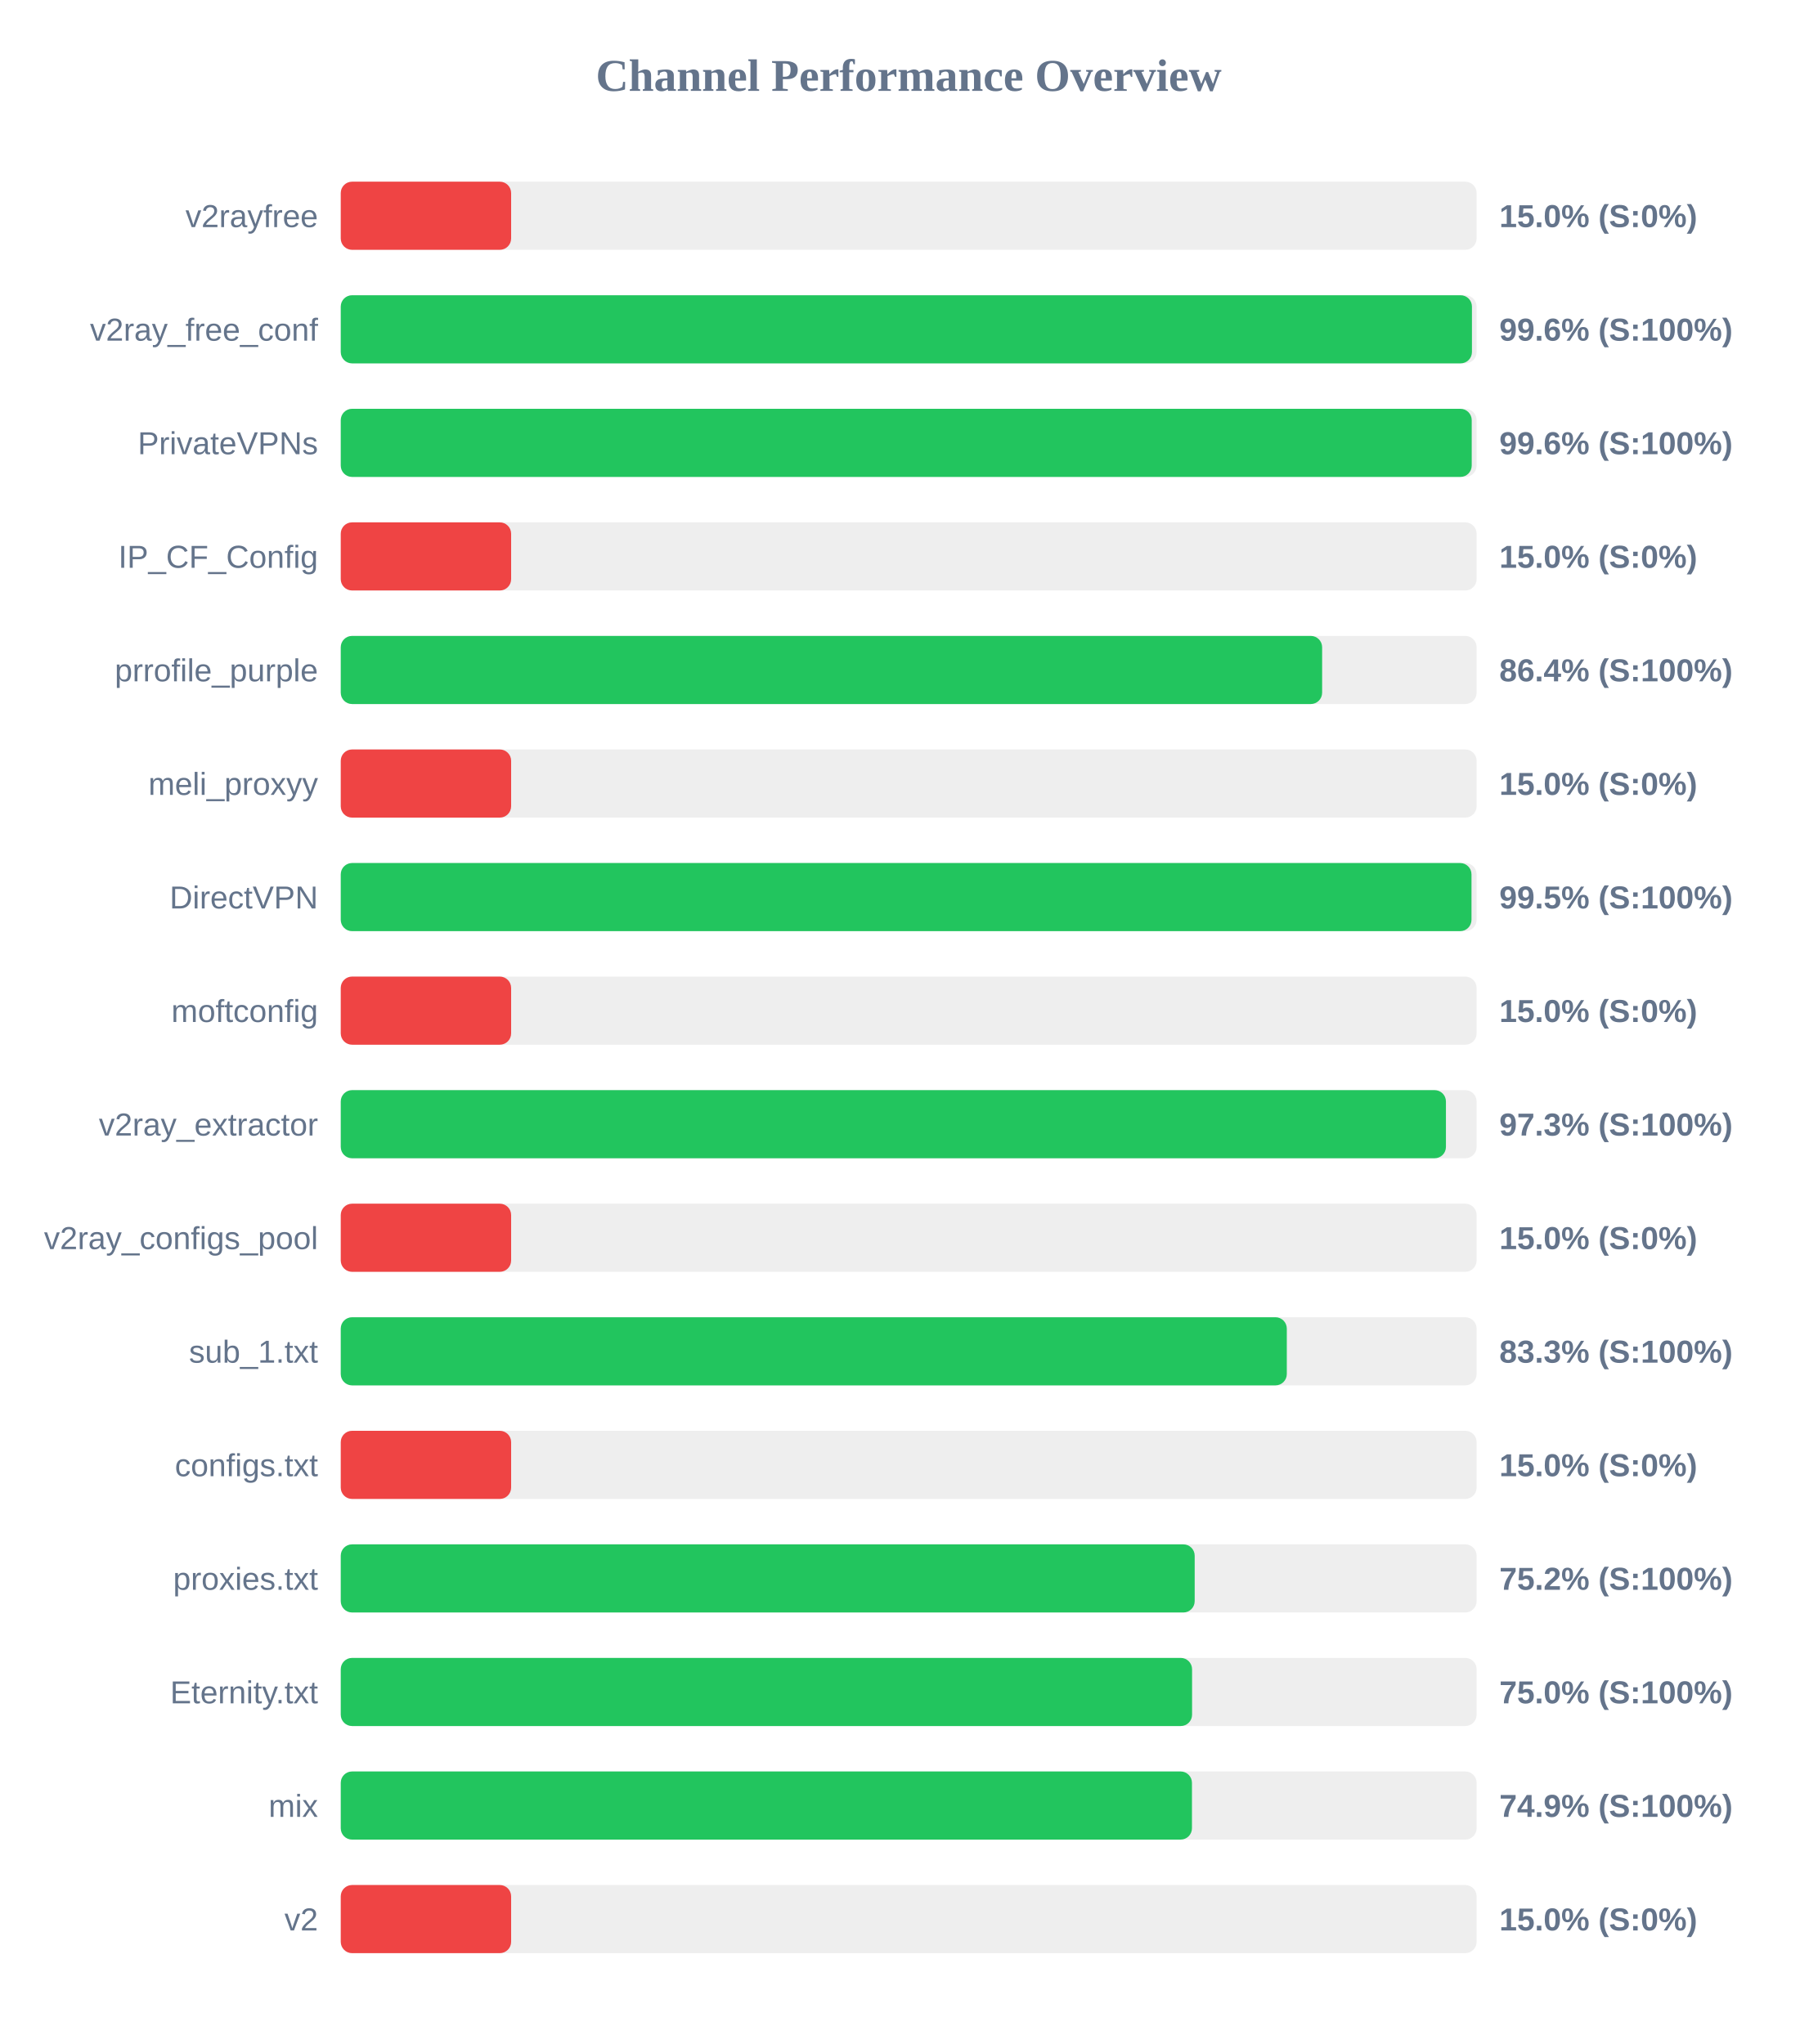
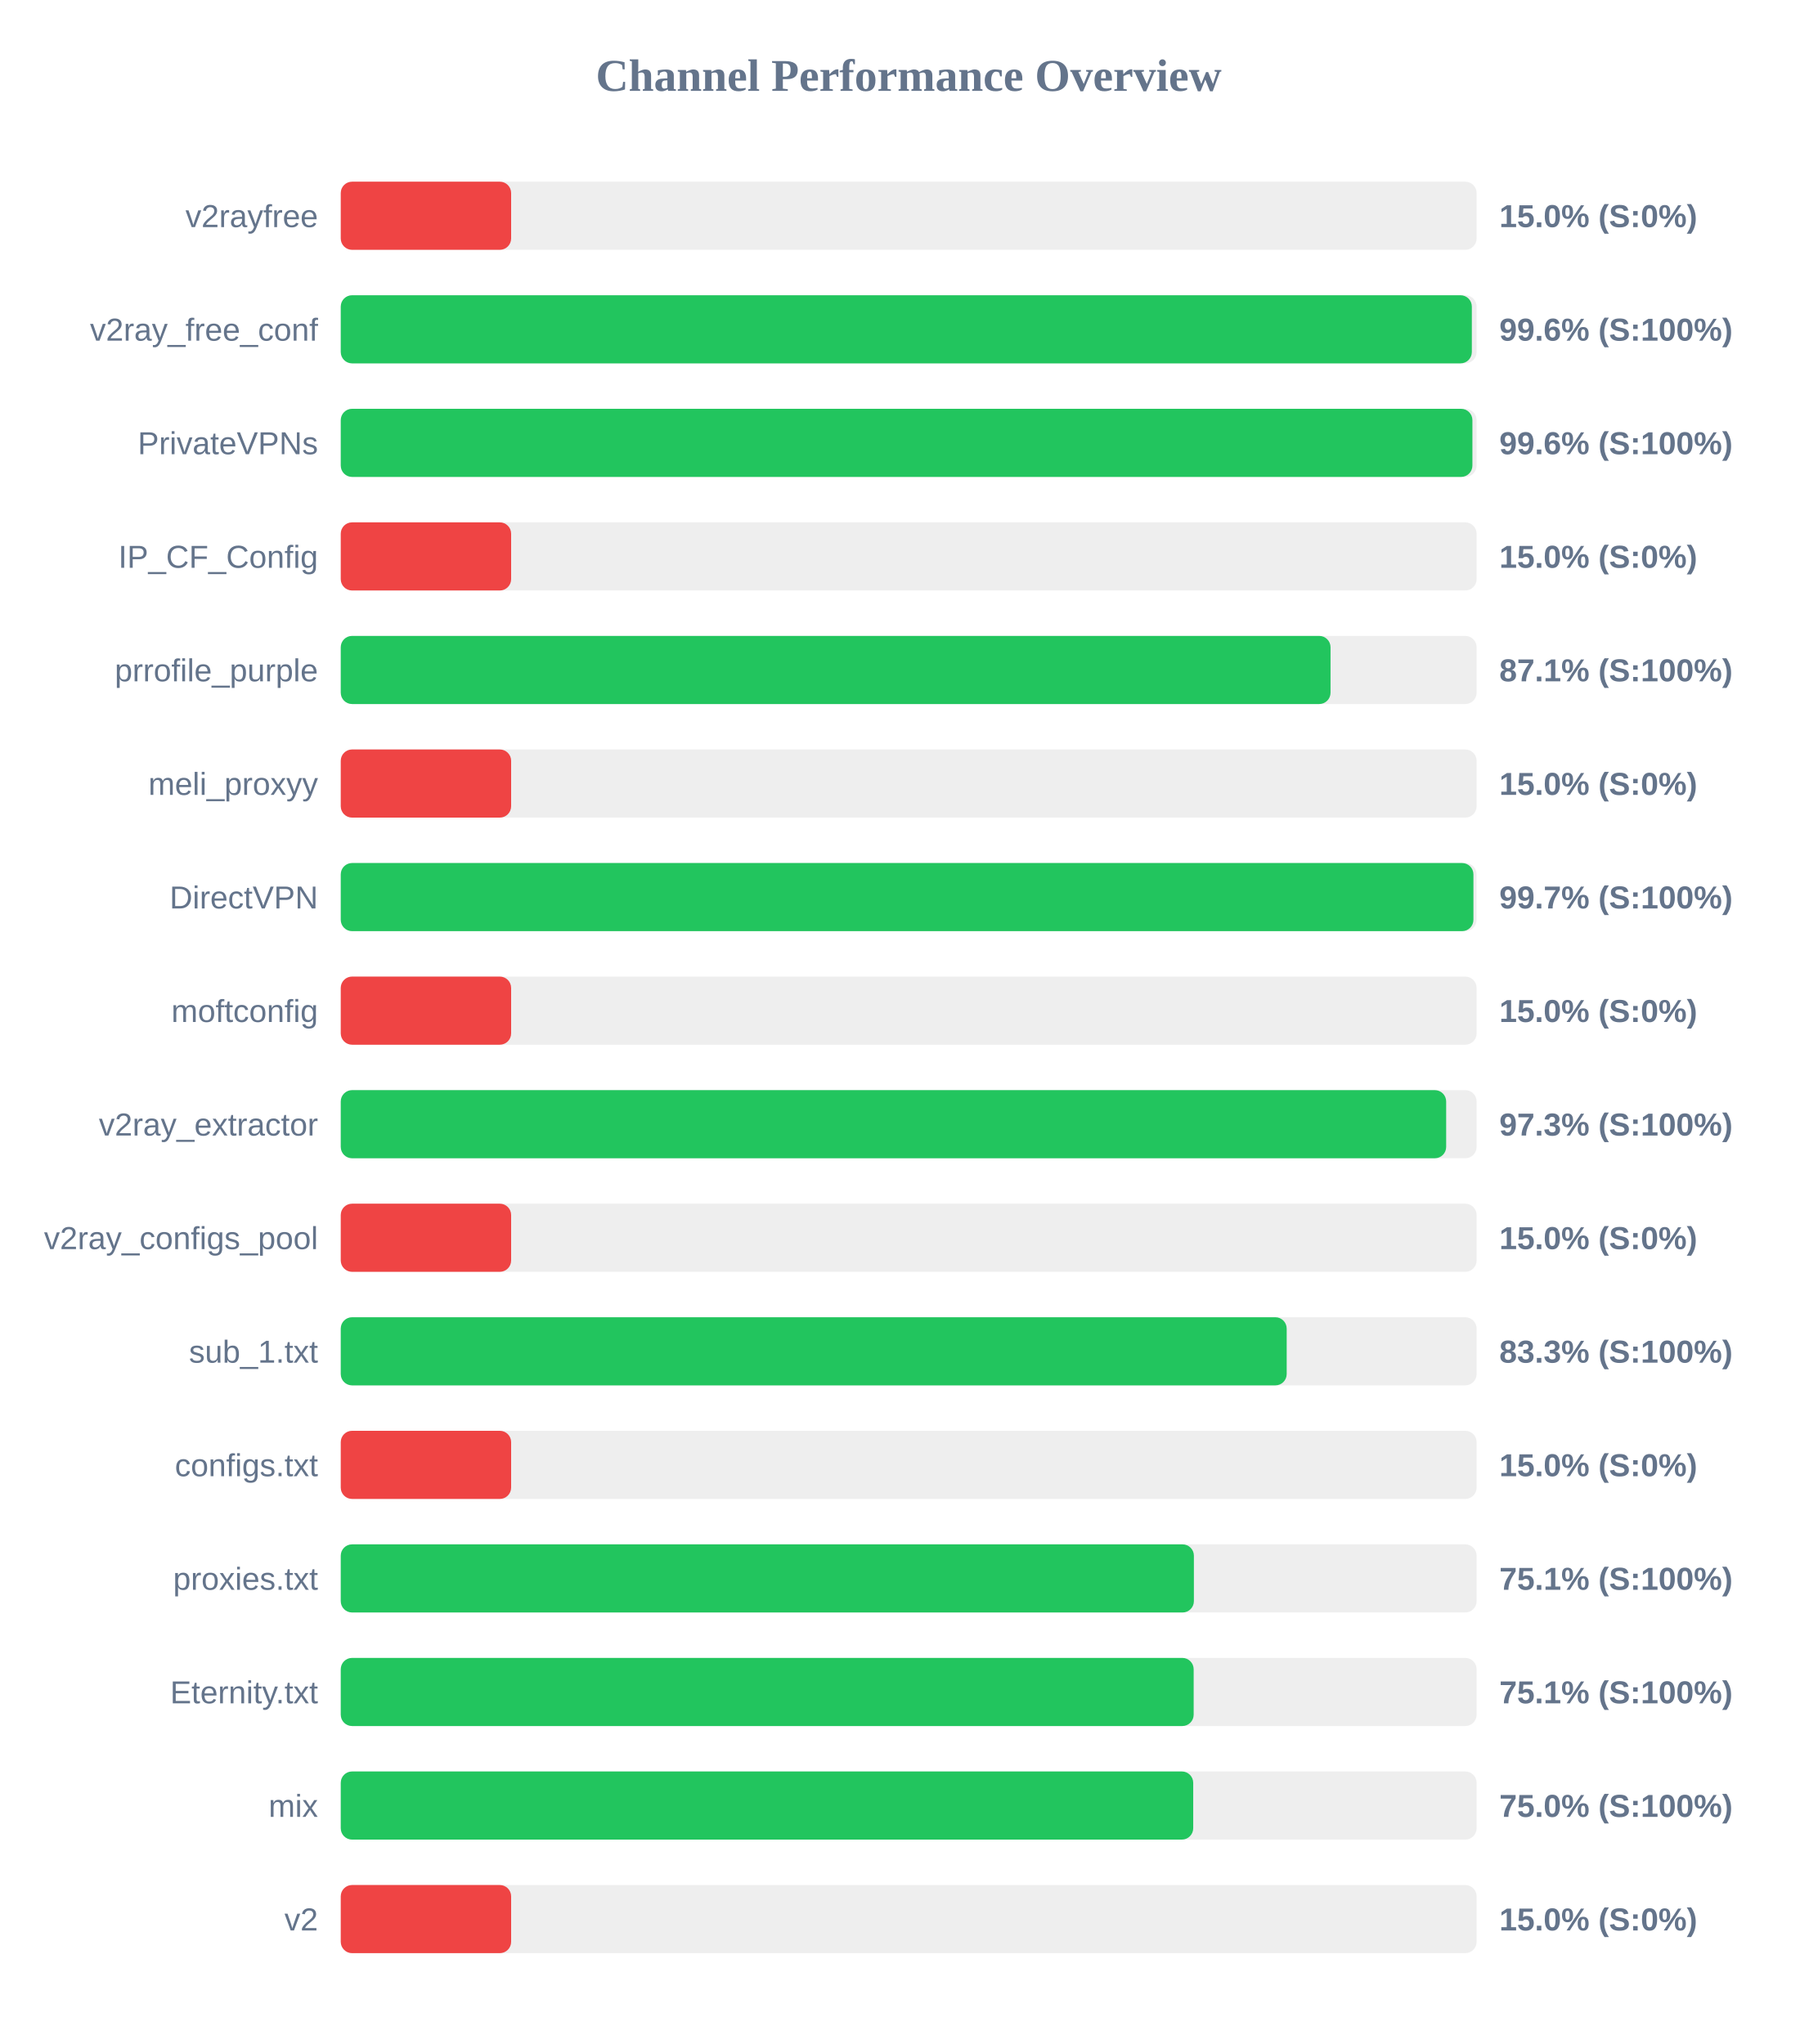
<svg xmlns="http://www.w3.org/2000/svg" width="800" height="900" version="1.1">
  <style>
        .row { font: 14px Arial; fill: #64748b; }
        .score { font: bold 14px Arial; fill: #64748b; }
    </style>
  <text x="400" y="40" text-anchor="middle" font-size="20px" font-weight="bold" fill="#64748b">Channel Performance Overview</text>
  <rect x="150" y="80" width="500" height="30" fill="#eee" rx="5" />
  <rect x="150" y="80" width="75.0" height="30" fill="#ef4444" rx="5" />
  <text x="140" y="100" text-anchor="end" class="row">v2rayfree</text>
  <text x="660" y="100" text-anchor="start" class="score">15.0% (S:0%)</text>
  <rect x="150" y="130" width="500" height="30" fill="#eee" rx="5" />
-   <rect x="150" y="130" width="497.95" height="30" fill="#22c55e" rx="5" />
+   <rect x="150" y="130" width="497.9" height="30" fill="#22c55e" rx="5" />
  <text x="140" y="150" text-anchor="end" class="row">v2ray_free_conf</text>
  <text x="660" y="150" text-anchor="start" class="score">99.6% (S:100%)</text>
  <rect x="150" y="180" width="500" height="30" fill="#eee" rx="5" />
-   <rect x="150" y="180" width="497.85" height="30" fill="#22c55e" rx="5" />
+   <rect x="150" y="180" width="498.15" height="30" fill="#22c55e" rx="5" />
  <text x="140" y="200" text-anchor="end" class="row">PrivateVPNs</text>
  <text x="660" y="200" text-anchor="start" class="score">99.6% (S:100%)</text>
  <rect x="150" y="230" width="500" height="30" fill="#eee" rx="5" />
  <rect x="150" y="230" width="75.0" height="30" fill="#ef4444" rx="5" />
  <text x="140" y="250" text-anchor="end" class="row">IP_CF_Config</text>
  <text x="660" y="250" text-anchor="start" class="score">15.0% (S:0%)</text>
  <rect x="150" y="280" width="500" height="30" fill="#eee" rx="5" />
-   <rect x="150" y="280" width="432.0" height="30" fill="#22c55e" rx="5" />
+   <rect x="150" y="280" width="435.7" height="30" fill="#22c55e" rx="5" />
  <text x="140" y="300" text-anchor="end" class="row">prrofile_purple</text>
-   <text x="660" y="300" text-anchor="start" class="score">86.4% (S:100%)</text>
+   <text x="660" y="300" text-anchor="start" class="score">87.1% (S:100%)</text>
  <rect x="150" y="330" width="500" height="30" fill="#eee" rx="5" />
  <rect x="150" y="330" width="75.0" height="30" fill="#ef4444" rx="5" />
  <text x="140" y="350" text-anchor="end" class="row">meli_proxyy</text>
  <text x="660" y="350" text-anchor="start" class="score">15.0% (S:0%)</text>
  <rect x="150" y="380" width="500" height="30" fill="#eee" rx="5" />
-   <rect x="150" y="380" width="497.75" height="30" fill="#22c55e" rx="5" />
+   <rect x="150" y="380" width="498.6" height="30" fill="#22c55e" rx="5" />
  <text x="140" y="400" text-anchor="end" class="row">DirectVPN</text>
-   <text x="660" y="400" text-anchor="start" class="score">99.5% (S:100%)</text>
+   <text x="660" y="400" text-anchor="start" class="score">99.7% (S:100%)</text>
  <rect x="150" y="430" width="500" height="30" fill="#eee" rx="5" />
  <rect x="150" y="430" width="75.0" height="30" fill="#ef4444" rx="5" />
  <text x="140" y="450" text-anchor="end" class="row">moftconfig</text>
  <text x="660" y="450" text-anchor="start" class="score">15.0% (S:0%)</text>
  <rect x="150" y="480" width="500" height="30" fill="#eee" rx="5" />
-   <rect x="150" y="480" width="486.5" height="30" fill="#22c55e" rx="5" />
+   <rect x="150" y="480" width="486.6" height="30" fill="#22c55e" rx="5" />
  <text x="140" y="500" text-anchor="end" class="row">v2ray_extractor</text>
  <text x="660" y="500" text-anchor="start" class="score">97.3% (S:100%)</text>
  <rect x="150" y="530" width="500" height="30" fill="#eee" rx="5" />
  <rect x="150" y="530" width="75.0" height="30" fill="#ef4444" rx="5" />
  <text x="140" y="550" text-anchor="end" class="row">v2ray_configs_pool</text>
  <text x="660" y="550" text-anchor="start" class="score">15.0% (S:0%)</text>
  <rect x="150" y="580" width="500" height="30" fill="#eee" rx="5" />
-   <rect x="150" y="580" width="416.45" height="30" fill="#22c55e" rx="5" />
+   <rect x="150" y="580" width="416.4" height="30" fill="#22c55e" rx="5" />
  <text x="140" y="600" text-anchor="end" class="row">sub_1.txt</text>
  <text x="660" y="600" text-anchor="start" class="score">83.3% (S:100%)</text>
  <rect x="150" y="630" width="500" height="30" fill="#eee" rx="5" />
  <rect x="150" y="630" width="75.0" height="30" fill="#ef4444" rx="5" />
  <text x="140" y="650" text-anchor="end" class="row">configs.txt</text>
  <text x="660" y="650" text-anchor="start" class="score">15.0% (S:0%)</text>
  <rect x="150" y="680" width="500" height="30" fill="#eee" rx="5" />
-   <rect x="150" y="680" width="375.9" height="30" fill="#22c55e" rx="5" />
+   <rect x="150" y="680" width="375.55" height="30" fill="#22c55e" rx="5" />
  <text x="140" y="700" text-anchor="end" class="row">proxies.txt</text>
-   <text x="660" y="700" text-anchor="start" class="score">75.2% (S:100%)</text>
+   <text x="660" y="700" text-anchor="start" class="score">75.1% (S:100%)</text>
  <rect x="150" y="730" width="500" height="30" fill="#eee" rx="5" />
-   <rect x="150" y="730" width="374.75" height="30" fill="#22c55e" rx="5" />
+   <rect x="150" y="730" width="375.45" height="30" fill="#22c55e" rx="5" />
  <text x="140" y="750" text-anchor="end" class="row">Eternity.txt</text>
-   <text x="660" y="750" text-anchor="start" class="score">75.0% (S:100%)</text>
+   <text x="660" y="750" text-anchor="start" class="score">75.1% (S:100%)</text>
  <rect x="150" y="780" width="500" height="30" fill="#eee" rx="5" />
-   <rect x="150" y="780" width="374.7" height="30" fill="#22c55e" rx="5" />
+   <rect x="150" y="780" width="375.25" height="30" fill="#22c55e" rx="5" />
  <text x="140" y="800" text-anchor="end" class="row">mix</text>
-   <text x="660" y="800" text-anchor="start" class="score">74.9% (S:100%)</text>
+   <text x="660" y="800" text-anchor="start" class="score">75.0% (S:100%)</text>
  <rect x="150" y="830" width="500" height="30" fill="#eee" rx="5" />
  <rect x="150" y="830" width="75.0" height="30" fill="#ef4444" rx="5" />
  <text x="140" y="850" text-anchor="end" class="row">v2</text>
  <text x="660" y="850" text-anchor="start" class="score">15.0% (S:0%)</text>
</svg>
